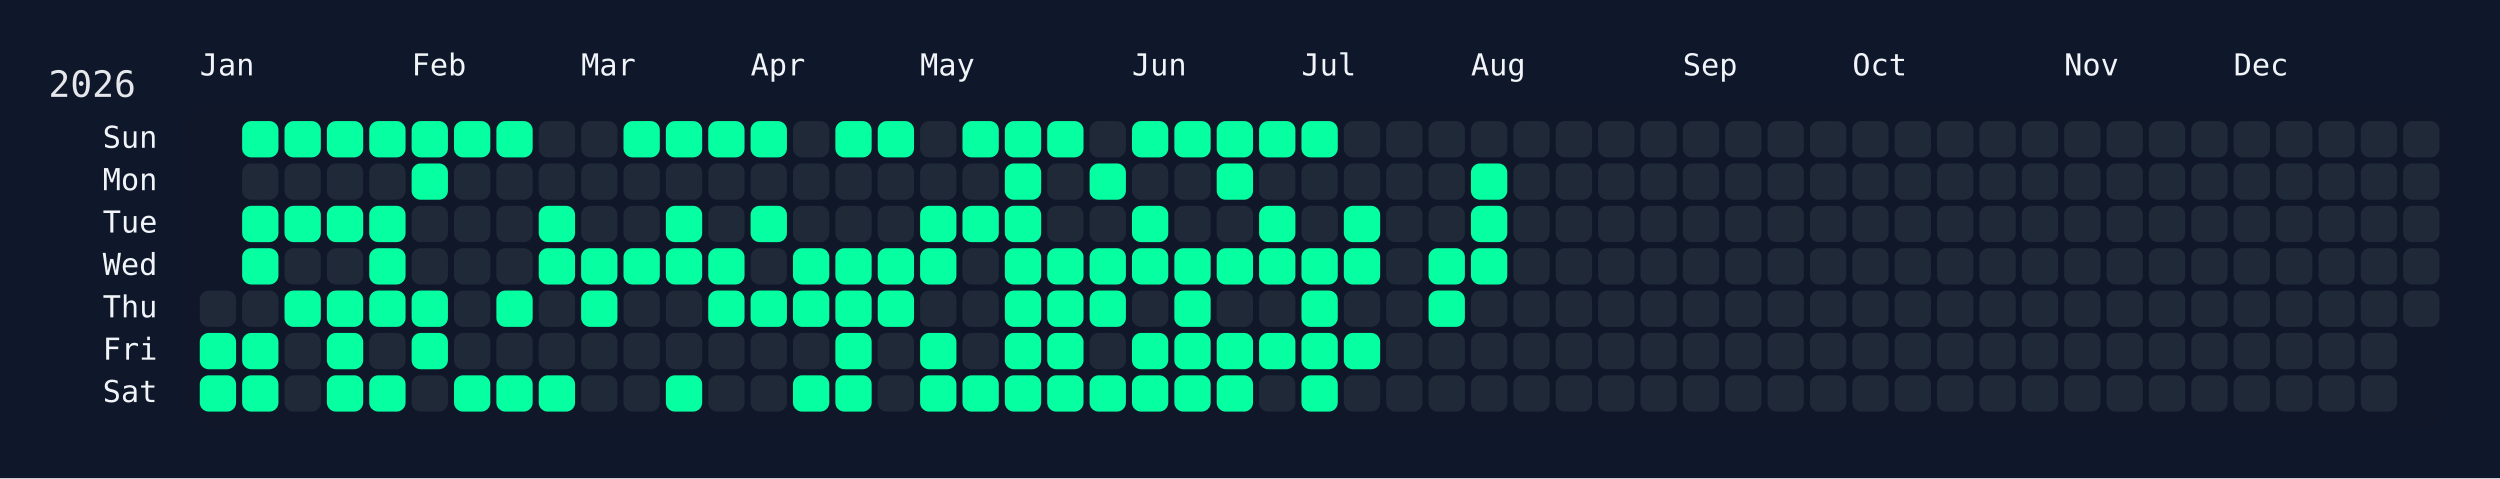
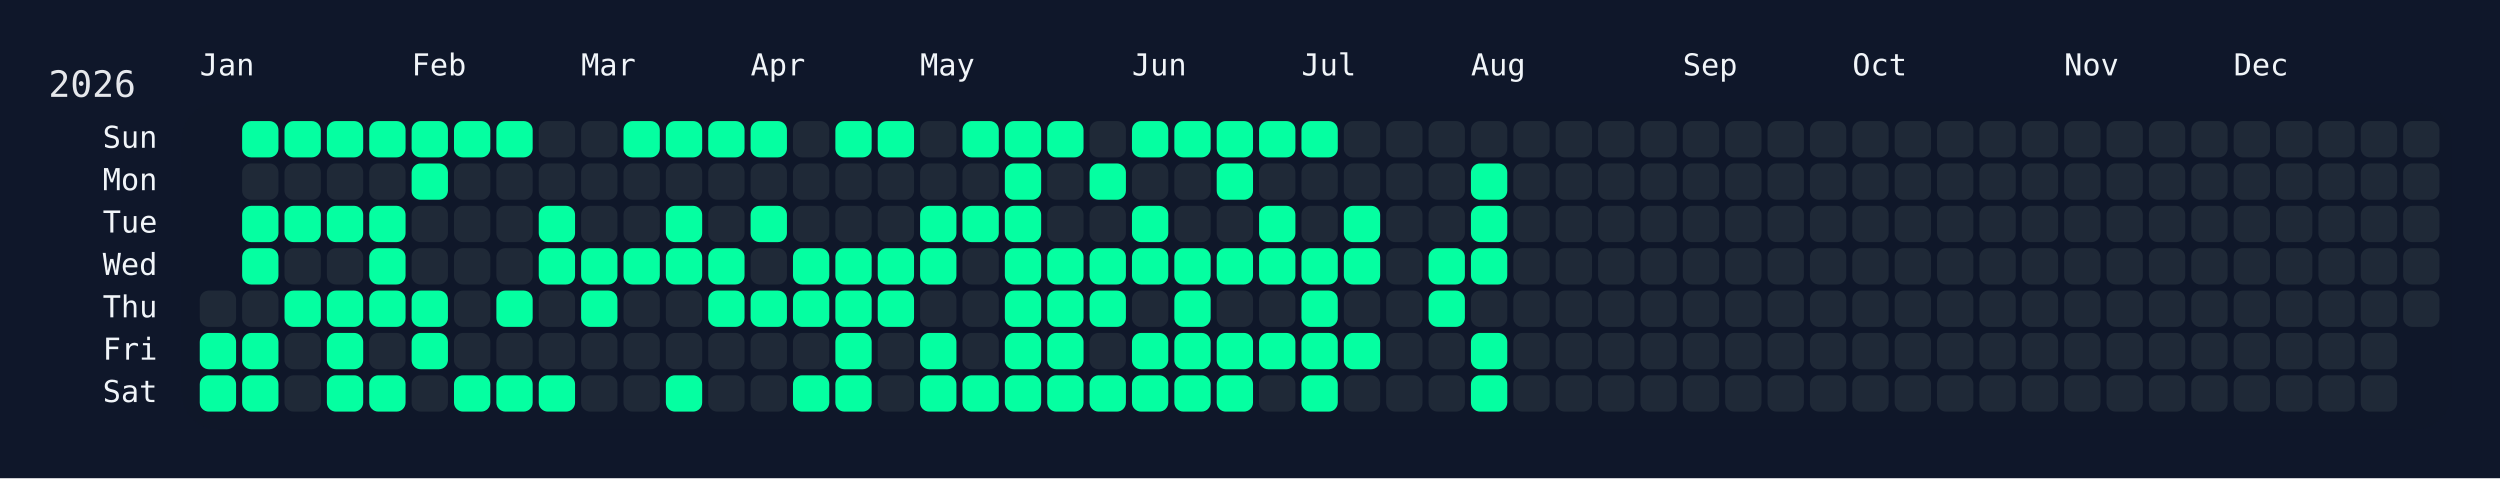
<svg xmlns="http://www.w3.org/2000/svg" width="826" height="158" viewBox="0 0 826 158">
  <rect width="826" height="158" fill="#0f172a" />
  <rect x="60" y="34" width="750" height="108" rx="12" ry="12" fill="rgba(15, 23, 42, 0.8)" />
  <text x="16" y="32" font-size="12" fill="#e5e7eb" font-family="JetBrains Mono, ui-monospace, SFMono-Regular, Menlo, Monaco, Consolas, monospace">2026</text>
  <text x="66" y="18" font-size="10" fill="#f1f5f9" font-family="JetBrains Mono, ui-monospace, SFMono-Regular, Menlo, Monaco, Consolas, monospace" dominant-baseline="hanging">Jan</text>
  <text x="136" y="18" font-size="10" fill="#f1f5f9" font-family="JetBrains Mono, ui-monospace, SFMono-Regular, Menlo, Monaco, Consolas, monospace" dominant-baseline="hanging">Feb</text>
  <text x="192" y="18" font-size="10" fill="#f1f5f9" font-family="JetBrains Mono, ui-monospace, SFMono-Regular, Menlo, Monaco, Consolas, monospace" dominant-baseline="hanging">Mar</text>
  <text x="248" y="18" font-size="10" fill="#f1f5f9" font-family="JetBrains Mono, ui-monospace, SFMono-Regular, Menlo, Monaco, Consolas, monospace" dominant-baseline="hanging">Apr</text>
  <text x="304" y="18" font-size="10" fill="#f1f5f9" font-family="JetBrains Mono, ui-monospace, SFMono-Regular, Menlo, Monaco, Consolas, monospace" dominant-baseline="hanging">May</text>
  <text x="374" y="18" font-size="10" fill="#f1f5f9" font-family="JetBrains Mono, ui-monospace, SFMono-Regular, Menlo, Monaco, Consolas, monospace" dominant-baseline="hanging">Jun</text>
  <text x="430" y="18" font-size="10" fill="#f1f5f9" font-family="JetBrains Mono, ui-monospace, SFMono-Regular, Menlo, Monaco, Consolas, monospace" dominant-baseline="hanging">Jul</text>
  <text x="486" y="18" font-size="10" fill="#f1f5f9" font-family="JetBrains Mono, ui-monospace, SFMono-Regular, Menlo, Monaco, Consolas, monospace" dominant-baseline="hanging">Aug</text>
  <text x="556" y="18" font-size="10" fill="#f1f5f9" font-family="JetBrains Mono, ui-monospace, SFMono-Regular, Menlo, Monaco, Consolas, monospace" dominant-baseline="hanging">Sep</text>
  <text x="612" y="18" font-size="10" fill="#f1f5f9" font-family="JetBrains Mono, ui-monospace, SFMono-Regular, Menlo, Monaco, Consolas, monospace" dominant-baseline="hanging">Oct</text>
  <text x="682" y="18" font-size="10" fill="#f1f5f9" font-family="JetBrains Mono, ui-monospace, SFMono-Regular, Menlo, Monaco, Consolas, monospace" dominant-baseline="hanging">Nov</text>
  <text x="738" y="18" font-size="10" fill="#f1f5f9" font-family="JetBrains Mono, ui-monospace, SFMono-Regular, Menlo, Monaco, Consolas, monospace" dominant-baseline="hanging">Dec</text>
  <text x="52" y="46.0" font-size="10" fill="#f1f5f9" font-family="JetBrains Mono, ui-monospace, SFMono-Regular, Menlo, Monaco, Consolas, monospace" text-anchor="end" dominant-baseline="middle">Sun</text>
  <text x="52" y="60.0" font-size="10" fill="#f1f5f9" font-family="JetBrains Mono, ui-monospace, SFMono-Regular, Menlo, Monaco, Consolas, monospace" text-anchor="end" dominant-baseline="middle">Mon</text>
  <text x="52" y="74.0" font-size="10" fill="#f1f5f9" font-family="JetBrains Mono, ui-monospace, SFMono-Regular, Menlo, Monaco, Consolas, monospace" text-anchor="end" dominant-baseline="middle">Tue</text>
  <text x="52" y="88.0" font-size="10" fill="#f1f5f9" font-family="JetBrains Mono, ui-monospace, SFMono-Regular, Menlo, Monaco, Consolas, monospace" text-anchor="end" dominant-baseline="middle">Wed</text>
  <text x="52" y="102.0" font-size="10" fill="#f1f5f9" font-family="JetBrains Mono, ui-monospace, SFMono-Regular, Menlo, Monaco, Consolas, monospace" text-anchor="end" dominant-baseline="middle">Thu</text>
  <text x="52" y="116.0" font-size="10" fill="#f1f5f9" font-family="JetBrains Mono, ui-monospace, SFMono-Regular, Menlo, Monaco, Consolas, monospace" text-anchor="end" dominant-baseline="middle">Fri</text>
  <text x="52" y="130.0" font-size="10" fill="#f1f5f9" font-family="JetBrains Mono, ui-monospace, SFMono-Regular, Menlo, Monaco, Consolas, monospace" text-anchor="end" dominant-baseline="middle">Sat</text>
  <g transform="translate(66,40)">
    <rect x="0" y="56" width="12" height="12" rx="3" ry="3" fill="#1f2937" data-date="2026-01-01" />
    <rect x="0" y="70" width="12" height="12" rx="3" ry="3" fill="#05ffa1" data-date="2026-01-02" />
    <rect x="0" y="84" width="12" height="12" rx="3" ry="3" fill="#05ffa1" data-date="2026-01-03" />
    <rect x="14" y="0" width="12" height="12" rx="3" ry="3" fill="#05ffa1" data-date="2026-01-04" />
    <rect x="14" y="14" width="12" height="12" rx="3" ry="3" fill="#1f2937" data-date="2026-01-05" />
    <rect x="14" y="28" width="12" height="12" rx="3" ry="3" fill="#05ffa1" data-date="2026-01-06" />
    <rect x="14" y="42" width="12" height="12" rx="3" ry="3" fill="#05ffa1" data-date="2026-01-07" />
    <rect x="14" y="56" width="12" height="12" rx="3" ry="3" fill="#1f2937" data-date="2026-01-08" />
    <rect x="14" y="70" width="12" height="12" rx="3" ry="3" fill="#05ffa1" data-date="2026-01-09" />
    <rect x="14" y="84" width="12" height="12" rx="3" ry="3" fill="#05ffa1" data-date="2026-01-10" />
    <rect x="28" y="0" width="12" height="12" rx="3" ry="3" fill="#05ffa1" data-date="2026-01-11" />
    <rect x="28" y="14" width="12" height="12" rx="3" ry="3" fill="#1f2937" data-date="2026-01-12" />
    <rect x="28" y="28" width="12" height="12" rx="3" ry="3" fill="#05ffa1" data-date="2026-01-13" />
    <rect x="28" y="42" width="12" height="12" rx="3" ry="3" fill="#1f2937" data-date="2026-01-14" />
    <rect x="28" y="56" width="12" height="12" rx="3" ry="3" fill="#05ffa1" data-date="2026-01-15" />
    <rect x="28" y="70" width="12" height="12" rx="3" ry="3" fill="#1f2937" data-date="2026-01-16" />
    <rect x="28" y="84" width="12" height="12" rx="3" ry="3" fill="#1f2937" data-date="2026-01-17" />
    <rect x="42" y="0" width="12" height="12" rx="3" ry="3" fill="#05ffa1" data-date="2026-01-18" />
    <rect x="42" y="14" width="12" height="12" rx="3" ry="3" fill="#1f2937" data-date="2026-01-19" />
    <rect x="42" y="28" width="12" height="12" rx="3" ry="3" fill="#05ffa1" data-date="2026-01-20" />
    <rect x="42" y="42" width="12" height="12" rx="3" ry="3" fill="#1f2937" data-date="2026-01-21" />
    <rect x="42" y="56" width="12" height="12" rx="3" ry="3" fill="#05ffa1" data-date="2026-01-22" />
    <rect x="42" y="70" width="12" height="12" rx="3" ry="3" fill="#05ffa1" data-date="2026-01-23" />
    <rect x="42" y="84" width="12" height="12" rx="3" ry="3" fill="#05ffa1" data-date="2026-01-24" />
    <rect x="56" y="0" width="12" height="12" rx="3" ry="3" fill="#05ffa1" data-date="2026-01-25" />
    <rect x="56" y="14" width="12" height="12" rx="3" ry="3" fill="#1f2937" data-date="2026-01-26" />
    <rect x="56" y="28" width="12" height="12" rx="3" ry="3" fill="#05ffa1" data-date="2026-01-27" />
    <rect x="56" y="42" width="12" height="12" rx="3" ry="3" fill="#05ffa1" data-date="2026-01-28" />
    <rect x="56" y="56" width="12" height="12" rx="3" ry="3" fill="#05ffa1" data-date="2026-01-29" />
    <rect x="56" y="70" width="12" height="12" rx="3" ry="3" fill="#1f2937" data-date="2026-01-30" />
    <rect x="56" y="84" width="12" height="12" rx="3" ry="3" fill="#05ffa1" data-date="2026-01-31" />
    <rect x="70" y="0" width="12" height="12" rx="3" ry="3" fill="#05ffa1" data-date="2026-02-01" />
    <rect x="70" y="14" width="12" height="12" rx="3" ry="3" fill="#05ffa1" data-date="2026-02-02" />
    <rect x="70" y="28" width="12" height="12" rx="3" ry="3" fill="#1f2937" data-date="2026-02-03" />
    <rect x="70" y="42" width="12" height="12" rx="3" ry="3" fill="#1f2937" data-date="2026-02-04" />
    <rect x="70" y="56" width="12" height="12" rx="3" ry="3" fill="#05ffa1" data-date="2026-02-05" />
    <rect x="70" y="70" width="12" height="12" rx="3" ry="3" fill="#05ffa1" data-date="2026-02-06" />
    <rect x="70" y="84" width="12" height="12" rx="3" ry="3" fill="#1f2937" data-date="2026-02-07" />
    <rect x="84" y="0" width="12" height="12" rx="3" ry="3" fill="#05ffa1" data-date="2026-02-08" />
    <rect x="84" y="14" width="12" height="12" rx="3" ry="3" fill="#1f2937" data-date="2026-02-09" />
    <rect x="84" y="28" width="12" height="12" rx="3" ry="3" fill="#1f2937" data-date="2026-02-10" />
    <rect x="84" y="42" width="12" height="12" rx="3" ry="3" fill="#1f2937" data-date="2026-02-11" />
    <rect x="84" y="56" width="12" height="12" rx="3" ry="3" fill="#1f2937" data-date="2026-02-12" />
    <rect x="84" y="70" width="12" height="12" rx="3" ry="3" fill="#1f2937" data-date="2026-02-13" />
    <rect x="84" y="84" width="12" height="12" rx="3" ry="3" fill="#05ffa1" data-date="2026-02-14" />
    <rect x="98" y="0" width="12" height="12" rx="3" ry="3" fill="#05ffa1" data-date="2026-02-15" />
    <rect x="98" y="14" width="12" height="12" rx="3" ry="3" fill="#1f2937" data-date="2026-02-16" />
    <rect x="98" y="28" width="12" height="12" rx="3" ry="3" fill="#1f2937" data-date="2026-02-17" />
    <rect x="98" y="42" width="12" height="12" rx="3" ry="3" fill="#1f2937" data-date="2026-02-18" />
    <rect x="98" y="56" width="12" height="12" rx="3" ry="3" fill="#05ffa1" data-date="2026-02-19" />
    <rect x="98" y="70" width="12" height="12" rx="3" ry="3" fill="#1f2937" data-date="2026-02-20" />
    <rect x="98" y="84" width="12" height="12" rx="3" ry="3" fill="#05ffa1" data-date="2026-02-21" />
    <rect x="112" y="0" width="12" height="12" rx="3" ry="3" fill="#1f2937" data-date="2026-02-22" />
    <rect x="112" y="14" width="12" height="12" rx="3" ry="3" fill="#1f2937" data-date="2026-02-23" />
    <rect x="112" y="28" width="12" height="12" rx="3" ry="3" fill="#05ffa1" data-date="2026-02-24" />
    <rect x="112" y="42" width="12" height="12" rx="3" ry="3" fill="#05ffa1" data-date="2026-02-25" />
    <rect x="112" y="56" width="12" height="12" rx="3" ry="3" fill="#1f2937" data-date="2026-02-26" />
    <rect x="112" y="70" width="12" height="12" rx="3" ry="3" fill="#1f2937" data-date="2026-02-27" />
    <rect x="112" y="84" width="12" height="12" rx="3" ry="3" fill="#05ffa1" data-date="2026-02-28" />
    <rect x="126" y="0" width="12" height="12" rx="3" ry="3" fill="#1f2937" data-date="2026-03-01" />
    <rect x="126" y="14" width="12" height="12" rx="3" ry="3" fill="#1f2937" data-date="2026-03-02" />
    <rect x="126" y="28" width="12" height="12" rx="3" ry="3" fill="#1f2937" data-date="2026-03-03" />
    <rect x="126" y="42" width="12" height="12" rx="3" ry="3" fill="#05ffa1" data-date="2026-03-04" />
    <rect x="126" y="56" width="12" height="12" rx="3" ry="3" fill="#05ffa1" data-date="2026-03-05" />
    <rect x="126" y="70" width="12" height="12" rx="3" ry="3" fill="#1f2937" data-date="2026-03-06" />
    <rect x="126" y="84" width="12" height="12" rx="3" ry="3" fill="#1f2937" data-date="2026-03-07" />
    <rect x="140" y="0" width="12" height="12" rx="3" ry="3" fill="#05ffa1" data-date="2026-03-08" />
    <rect x="140" y="14" width="12" height="12" rx="3" ry="3" fill="#1f2937" data-date="2026-03-09" />
    <rect x="140" y="28" width="12" height="12" rx="3" ry="3" fill="#1f2937" data-date="2026-03-10" />
    <rect x="140" y="42" width="12" height="12" rx="3" ry="3" fill="#05ffa1" data-date="2026-03-11" />
    <rect x="140" y="56" width="12" height="12" rx="3" ry="3" fill="#1f2937" data-date="2026-03-12" />
    <rect x="140" y="70" width="12" height="12" rx="3" ry="3" fill="#1f2937" data-date="2026-03-13" />
    <rect x="140" y="84" width="12" height="12" rx="3" ry="3" fill="#1f2937" data-date="2026-03-14" />
    <rect x="154" y="0" width="12" height="12" rx="3" ry="3" fill="#05ffa1" data-date="2026-03-15" />
    <rect x="154" y="14" width="12" height="12" rx="3" ry="3" fill="#1f2937" data-date="2026-03-16" />
    <rect x="154" y="28" width="12" height="12" rx="3" ry="3" fill="#05ffa1" data-date="2026-03-17" />
    <rect x="154" y="42" width="12" height="12" rx="3" ry="3" fill="#05ffa1" data-date="2026-03-18" />
    <rect x="154" y="56" width="12" height="12" rx="3" ry="3" fill="#1f2937" data-date="2026-03-19" />
    <rect x="154" y="70" width="12" height="12" rx="3" ry="3" fill="#1f2937" data-date="2026-03-20" />
    <rect x="154" y="84" width="12" height="12" rx="3" ry="3" fill="#05ffa1" data-date="2026-03-21" />
    <rect x="168" y="0" width="12" height="12" rx="3" ry="3" fill="#05ffa1" data-date="2026-03-22" />
    <rect x="168" y="14" width="12" height="12" rx="3" ry="3" fill="#1f2937" data-date="2026-03-23" />
    <rect x="168" y="28" width="12" height="12" rx="3" ry="3" fill="#1f2937" data-date="2026-03-24" />
    <rect x="168" y="42" width="12" height="12" rx="3" ry="3" fill="#05ffa1" data-date="2026-03-25" />
    <rect x="168" y="56" width="12" height="12" rx="3" ry="3" fill="#05ffa1" data-date="2026-03-26" />
    <rect x="168" y="70" width="12" height="12" rx="3" ry="3" fill="#1f2937" data-date="2026-03-27" />
    <rect x="168" y="84" width="12" height="12" rx="3" ry="3" fill="#1f2937" data-date="2026-03-28" />
    <rect x="182" y="0" width="12" height="12" rx="3" ry="3" fill="#05ffa1" data-date="2026-03-29" />
    <rect x="182" y="14" width="12" height="12" rx="3" ry="3" fill="#1f2937" data-date="2026-03-30" />
    <rect x="182" y="28" width="12" height="12" rx="3" ry="3" fill="#05ffa1" data-date="2026-03-31" />
    <rect x="182" y="42" width="12" height="12" rx="3" ry="3" fill="#1f2937" data-date="2026-04-01" />
    <rect x="182" y="56" width="12" height="12" rx="3" ry="3" fill="#05ffa1" data-date="2026-04-02" />
    <rect x="182" y="70" width="12" height="12" rx="3" ry="3" fill="#1f2937" data-date="2026-04-03" />
    <rect x="182" y="84" width="12" height="12" rx="3" ry="3" fill="#1f2937" data-date="2026-04-04" />
    <rect x="196" y="0" width="12" height="12" rx="3" ry="3" fill="#1f2937" data-date="2026-04-05" />
    <rect x="196" y="14" width="12" height="12" rx="3" ry="3" fill="#1f2937" data-date="2026-04-06" />
    <rect x="196" y="28" width="12" height="12" rx="3" ry="3" fill="#1f2937" data-date="2026-04-07" />
    <rect x="196" y="42" width="12" height="12" rx="3" ry="3" fill="#05ffa1" data-date="2026-04-08" />
    <rect x="196" y="56" width="12" height="12" rx="3" ry="3" fill="#05ffa1" data-date="2026-04-09" />
    <rect x="196" y="70" width="12" height="12" rx="3" ry="3" fill="#1f2937" data-date="2026-04-10" />
    <rect x="196" y="84" width="12" height="12" rx="3" ry="3" fill="#05ffa1" data-date="2026-04-11" />
    <rect x="210" y="0" width="12" height="12" rx="3" ry="3" fill="#05ffa1" data-date="2026-04-12" />
    <rect x="210" y="14" width="12" height="12" rx="3" ry="3" fill="#1f2937" data-date="2026-04-13" />
    <rect x="210" y="28" width="12" height="12" rx="3" ry="3" fill="#1f2937" data-date="2026-04-14" />
    <rect x="210" y="42" width="12" height="12" rx="3" ry="3" fill="#05ffa1" data-date="2026-04-15" />
    <rect x="210" y="56" width="12" height="12" rx="3" ry="3" fill="#05ffa1" data-date="2026-04-16" />
    <rect x="210" y="70" width="12" height="12" rx="3" ry="3" fill="#05ffa1" data-date="2026-04-17" />
    <rect x="210" y="84" width="12" height="12" rx="3" ry="3" fill="#05ffa1" data-date="2026-04-18" />
    <rect x="224" y="0" width="12" height="12" rx="3" ry="3" fill="#05ffa1" data-date="2026-04-19" />
    <rect x="224" y="14" width="12" height="12" rx="3" ry="3" fill="#1f2937" data-date="2026-04-20" />
    <rect x="224" y="28" width="12" height="12" rx="3" ry="3" fill="#1f2937" data-date="2026-04-21" />
    <rect x="224" y="42" width="12" height="12" rx="3" ry="3" fill="#05ffa1" data-date="2026-04-22" />
    <rect x="224" y="56" width="12" height="12" rx="3" ry="3" fill="#05ffa1" data-date="2026-04-23" />
    <rect x="224" y="70" width="12" height="12" rx="3" ry="3" fill="#1f2937" data-date="2026-04-24" />
    <rect x="224" y="84" width="12" height="12" rx="3" ry="3" fill="#1f2937" data-date="2026-04-25" />
    <rect x="238" y="0" width="12" height="12" rx="3" ry="3" fill="#1f2937" data-date="2026-04-26" />
    <rect x="238" y="14" width="12" height="12" rx="3" ry="3" fill="#1f2937" data-date="2026-04-27" />
    <rect x="238" y="28" width="12" height="12" rx="3" ry="3" fill="#05ffa1" data-date="2026-04-28" />
    <rect x="238" y="42" width="12" height="12" rx="3" ry="3" fill="#05ffa1" data-date="2026-04-29" />
    <rect x="238" y="56" width="12" height="12" rx="3" ry="3" fill="#1f2937" data-date="2026-04-30" />
    <rect x="238" y="70" width="12" height="12" rx="3" ry="3" fill="#05ffa1" data-date="2026-05-01" />
    <rect x="238" y="84" width="12" height="12" rx="3" ry="3" fill="#05ffa1" data-date="2026-05-02" />
    <rect x="252" y="0" width="12" height="12" rx="3" ry="3" fill="#05ffa1" data-date="2026-05-03" />
    <rect x="252" y="14" width="12" height="12" rx="3" ry="3" fill="#1f2937" data-date="2026-05-04" />
    <rect x="252" y="28" width="12" height="12" rx="3" ry="3" fill="#05ffa1" data-date="2026-05-05" />
    <rect x="252" y="42" width="12" height="12" rx="3" ry="3" fill="#1f2937" data-date="2026-05-06" />
    <rect x="252" y="56" width="12" height="12" rx="3" ry="3" fill="#1f2937" data-date="2026-05-07" />
    <rect x="252" y="70" width="12" height="12" rx="3" ry="3" fill="#1f2937" data-date="2026-05-08" />
    <rect x="252" y="84" width="12" height="12" rx="3" ry="3" fill="#05ffa1" data-date="2026-05-09" />
    <rect x="266" y="0" width="12" height="12" rx="3" ry="3" fill="#05ffa1" data-date="2026-05-10" />
    <rect x="266" y="14" width="12" height="12" rx="3" ry="3" fill="#05ffa1" data-date="2026-05-11" />
    <rect x="266" y="28" width="12" height="12" rx="3" ry="3" fill="#05ffa1" data-date="2026-05-12" />
    <rect x="266" y="42" width="12" height="12" rx="3" ry="3" fill="#05ffa1" data-date="2026-05-13" />
    <rect x="266" y="56" width="12" height="12" rx="3" ry="3" fill="#05ffa1" data-date="2026-05-14" />
    <rect x="266" y="70" width="12" height="12" rx="3" ry="3" fill="#05ffa1" data-date="2026-05-15" />
    <rect x="266" y="84" width="12" height="12" rx="3" ry="3" fill="#05ffa1" data-date="2026-05-16" />
    <rect x="280" y="0" width="12" height="12" rx="3" ry="3" fill="#05ffa1" data-date="2026-05-17" />
    <rect x="280" y="14" width="12" height="12" rx="3" ry="3" fill="#1f2937" data-date="2026-05-18" />
    <rect x="280" y="28" width="12" height="12" rx="3" ry="3" fill="#1f2937" data-date="2026-05-19" />
    <rect x="280" y="42" width="12" height="12" rx="3" ry="3" fill="#05ffa1" data-date="2026-05-20" />
    <rect x="280" y="56" width="12" height="12" rx="3" ry="3" fill="#05ffa1" data-date="2026-05-21" />
    <rect x="280" y="70" width="12" height="12" rx="3" ry="3" fill="#05ffa1" data-date="2026-05-22" />
    <rect x="280" y="84" width="12" height="12" rx="3" ry="3" fill="#05ffa1" data-date="2026-05-23" />
    <rect x="294" y="0" width="12" height="12" rx="3" ry="3" fill="#1f2937" data-date="2026-05-24" />
    <rect x="294" y="14" width="12" height="12" rx="3" ry="3" fill="#05ffa1" data-date="2026-05-25" />
    <rect x="294" y="28" width="12" height="12" rx="3" ry="3" fill="#1f2937" data-date="2026-05-26" />
    <rect x="294" y="42" width="12" height="12" rx="3" ry="3" fill="#05ffa1" data-date="2026-05-27" />
    <rect x="294" y="56" width="12" height="12" rx="3" ry="3" fill="#05ffa1" data-date="2026-05-28" />
    <rect x="294" y="70" width="12" height="12" rx="3" ry="3" fill="#1f2937" data-date="2026-05-29" />
    <rect x="294" y="84" width="12" height="12" rx="3" ry="3" fill="#05ffa1" data-date="2026-05-30" />
    <rect x="308" y="0" width="12" height="12" rx="3" ry="3" fill="#05ffa1" data-date="2026-05-31" />
    <rect x="308" y="14" width="12" height="12" rx="3" ry="3" fill="#1f2937" data-date="2026-06-01" />
    <rect x="308" y="28" width="12" height="12" rx="3" ry="3" fill="#05ffa1" data-date="2026-06-02" />
    <rect x="308" y="42" width="12" height="12" rx="3" ry="3" fill="#05ffa1" data-date="2026-06-03" />
    <rect x="308" y="56" width="12" height="12" rx="3" ry="3" fill="#1f2937" data-date="2026-06-04" />
    <rect x="308" y="70" width="12" height="12" rx="3" ry="3" fill="#05ffa1" data-date="2026-06-05" />
    <rect x="308" y="84" width="12" height="12" rx="3" ry="3" fill="#05ffa1" data-date="2026-06-06" />
    <rect x="322" y="0" width="12" height="12" rx="3" ry="3" fill="#05ffa1" data-date="2026-06-07" />
    <rect x="322" y="14" width="12" height="12" rx="3" ry="3" fill="#1f2937" data-date="2026-06-08" />
    <rect x="322" y="28" width="12" height="12" rx="3" ry="3" fill="#1f2937" data-date="2026-06-09" />
    <rect x="322" y="42" width="12" height="12" rx="3" ry="3" fill="#05ffa1" data-date="2026-06-10" />
    <rect x="322" y="56" width="12" height="12" rx="3" ry="3" fill="#05ffa1" data-date="2026-06-11" />
    <rect x="322" y="70" width="12" height="12" rx="3" ry="3" fill="#05ffa1" data-date="2026-06-12" />
    <rect x="322" y="84" width="12" height="12" rx="3" ry="3" fill="#05ffa1" data-date="2026-06-13" />
    <rect x="336" y="0" width="12" height="12" rx="3" ry="3" fill="#05ffa1" data-date="2026-06-14" />
    <rect x="336" y="14" width="12" height="12" rx="3" ry="3" fill="#05ffa1" data-date="2026-06-15" />
    <rect x="336" y="28" width="12" height="12" rx="3" ry="3" fill="#1f2937" data-date="2026-06-16" />
    <rect x="336" y="42" width="12" height="12" rx="3" ry="3" fill="#05ffa1" data-date="2026-06-17" />
    <rect x="336" y="56" width="12" height="12" rx="3" ry="3" fill="#1f2937" data-date="2026-06-18" />
    <rect x="336" y="70" width="12" height="12" rx="3" ry="3" fill="#05ffa1" data-date="2026-06-19" />
    <rect x="336" y="84" width="12" height="12" rx="3" ry="3" fill="#05ffa1" data-date="2026-06-20" />
    <rect x="350" y="0" width="12" height="12" rx="3" ry="3" fill="#05ffa1" data-date="2026-06-21" />
    <rect x="350" y="14" width="12" height="12" rx="3" ry="3" fill="#1f2937" data-date="2026-06-22" />
    <rect x="350" y="28" width="12" height="12" rx="3" ry="3" fill="#05ffa1" data-date="2026-06-23" />
    <rect x="350" y="42" width="12" height="12" rx="3" ry="3" fill="#05ffa1" data-date="2026-06-24" />
    <rect x="350" y="56" width="12" height="12" rx="3" ry="3" fill="#1f2937" data-date="2026-06-25" />
    <rect x="350" y="70" width="12" height="12" rx="3" ry="3" fill="#05ffa1" data-date="2026-06-26" />
    <rect x="350" y="84" width="12" height="12" rx="3" ry="3" fill="#1f2937" data-date="2026-06-27" />
    <rect x="364" y="0" width="12" height="12" rx="3" ry="3" fill="#05ffa1" data-date="2026-06-28" />
    <rect x="364" y="14" width="12" height="12" rx="3" ry="3" fill="#1f2937" data-date="2026-06-29" />
    <rect x="364" y="28" width="12" height="12" rx="3" ry="3" fill="#1f2937" data-date="2026-06-30" />
    <rect x="364" y="42" width="12" height="12" rx="3" ry="3" fill="#05ffa1" data-date="2026-07-01" />
    <rect x="364" y="56" width="12" height="12" rx="3" ry="3" fill="#05ffa1" data-date="2026-07-02" />
    <rect x="364" y="70" width="12" height="12" rx="3" ry="3" fill="#05ffa1" data-date="2026-07-03" />
    <rect x="364" y="84" width="12" height="12" rx="3" ry="3" fill="#05ffa1" data-date="2026-07-04" />
    <rect x="378" y="0" width="12" height="12" rx="3" ry="3" fill="#1f2937" data-date="2026-07-05" />
    <rect x="378" y="14" width="12" height="12" rx="3" ry="3" fill="#1f2937" data-date="2026-07-06" />
    <rect x="378" y="28" width="12" height="12" rx="3" ry="3" fill="#05ffa1" data-date="2026-07-07" />
    <rect x="378" y="42" width="12" height="12" rx="3" ry="3" fill="#05ffa1" data-date="2026-07-08" />
    <rect x="378" y="56" width="12" height="12" rx="3" ry="3" fill="#1f2937" data-date="2026-07-09" />
    <rect x="378" y="70" width="12" height="12" rx="3" ry="3" fill="#05ffa1" data-date="2026-07-10" />
    <rect x="378" y="84" width="12" height="12" rx="3" ry="3" fill="#1f2937" data-date="2026-07-11" />
    <rect x="392" y="0" width="12" height="12" rx="3" ry="3" fill="#1f2937" data-date="2026-07-12" />
    <rect x="392" y="14" width="12" height="12" rx="3" ry="3" fill="#1f2937" data-date="2026-07-13" />
    <rect x="392" y="28" width="12" height="12" rx="3" ry="3" fill="#1f2937" data-date="2026-07-14" />
    <rect x="392" y="42" width="12" height="12" rx="3" ry="3" fill="#1f2937" data-date="2026-07-15" />
    <rect x="392" y="56" width="12" height="12" rx="3" ry="3" fill="#1f2937" data-date="2026-07-16" />
    <rect x="392" y="70" width="12" height="12" rx="3" ry="3" fill="#1f2937" data-date="2026-07-17" />
    <rect x="392" y="84" width="12" height="12" rx="3" ry="3" fill="#1f2937" data-date="2026-07-18" />
    <rect x="406" y="0" width="12" height="12" rx="3" ry="3" fill="#1f2937" data-date="2026-07-19" />
    <rect x="406" y="14" width="12" height="12" rx="3" ry="3" fill="#1f2937" data-date="2026-07-20" />
    <rect x="406" y="28" width="12" height="12" rx="3" ry="3" fill="#1f2937" data-date="2026-07-21" />
    <rect x="406" y="42" width="12" height="12" rx="3" ry="3" fill="#05ffa1" data-date="2026-07-22" />
    <rect x="406" y="56" width="12" height="12" rx="3" ry="3" fill="#05ffa1" data-date="2026-07-23" />
    <rect x="406" y="70" width="12" height="12" rx="3" ry="3" fill="#1f2937" data-date="2026-07-24" />
    <rect x="406" y="84" width="12" height="12" rx="3" ry="3" fill="#1f2937" data-date="2026-07-25" />
    <rect x="420" y="0" width="12" height="12" rx="3" ry="3" fill="#1f2937" data-date="2026-07-26" />
    <rect x="420" y="14" width="12" height="12" rx="3" ry="3" fill="#05ffa1" data-date="2026-07-27" />
    <rect x="420" y="28" width="12" height="12" rx="3" ry="3" fill="#05ffa1" data-date="2026-07-28" />
    <rect x="420" y="42" width="12" height="12" rx="3" ry="3" fill="#05ffa1" data-date="2026-07-29" />
    <rect x="420" y="56" width="12" height="12" rx="3" ry="3" fill="#1f2937" data-date="2026-07-30" />
-     <rect x="420" y="70" width="12" height="12" rx="3" ry="3" fill="#1f2937" data-date="2026-07-31" />
-     <rect x="420" y="84" width="12" height="12" rx="3" ry="3" fill="#1f2937" data-date="2026-08-01" />
+     <rect x="420" y="70" width="12" height="12" rx="3" ry="3" fill="#05ffa1" data-date="2026-07-31" />
+     <rect x="420" y="84" width="12" height="12" rx="3" ry="3" fill="#05ffa1" data-date="2026-08-01" />
    <rect x="434" y="0" width="12" height="12" rx="3" ry="3" fill="#1f2937" data-date="2026-08-02" />
    <rect x="434" y="14" width="12" height="12" rx="3" ry="3" fill="#1f2937" data-date="2026-08-03" />
    <rect x="434" y="28" width="12" height="12" rx="3" ry="3" fill="#1f2937" data-date="2026-08-04" />
    <rect x="434" y="42" width="12" height="12" rx="3" ry="3" fill="#1f2937" data-date="2026-08-05" />
    <rect x="434" y="56" width="12" height="12" rx="3" ry="3" fill="#1f2937" data-date="2026-08-06" />
    <rect x="434" y="70" width="12" height="12" rx="3" ry="3" fill="#1f2937" data-date="2026-08-07" />
    <rect x="434" y="84" width="12" height="12" rx="3" ry="3" fill="#1f2937" data-date="2026-08-08" />
    <rect x="448" y="0" width="12" height="12" rx="3" ry="3" fill="#1f2937" data-date="2026-08-09" />
    <rect x="448" y="14" width="12" height="12" rx="3" ry="3" fill="#1f2937" data-date="2026-08-10" />
    <rect x="448" y="28" width="12" height="12" rx="3" ry="3" fill="#1f2937" data-date="2026-08-11" />
    <rect x="448" y="42" width="12" height="12" rx="3" ry="3" fill="#1f2937" data-date="2026-08-12" />
    <rect x="448" y="56" width="12" height="12" rx="3" ry="3" fill="#1f2937" data-date="2026-08-13" />
    <rect x="448" y="70" width="12" height="12" rx="3" ry="3" fill="#1f2937" data-date="2026-08-14" />
    <rect x="448" y="84" width="12" height="12" rx="3" ry="3" fill="#1f2937" data-date="2026-08-15" />
    <rect x="462" y="0" width="12" height="12" rx="3" ry="3" fill="#1f2937" data-date="2026-08-16" />
    <rect x="462" y="14" width="12" height="12" rx="3" ry="3" fill="#1f2937" data-date="2026-08-17" />
    <rect x="462" y="28" width="12" height="12" rx="3" ry="3" fill="#1f2937" data-date="2026-08-18" />
    <rect x="462" y="42" width="12" height="12" rx="3" ry="3" fill="#1f2937" data-date="2026-08-19" />
    <rect x="462" y="56" width="12" height="12" rx="3" ry="3" fill="#1f2937" data-date="2026-08-20" />
    <rect x="462" y="70" width="12" height="12" rx="3" ry="3" fill="#1f2937" data-date="2026-08-21" />
    <rect x="462" y="84" width="12" height="12" rx="3" ry="3" fill="#1f2937" data-date="2026-08-22" />
    <rect x="476" y="0" width="12" height="12" rx="3" ry="3" fill="#1f2937" data-date="2026-08-23" />
    <rect x="476" y="14" width="12" height="12" rx="3" ry="3" fill="#1f2937" data-date="2026-08-24" />
    <rect x="476" y="28" width="12" height="12" rx="3" ry="3" fill="#1f2937" data-date="2026-08-25" />
    <rect x="476" y="42" width="12" height="12" rx="3" ry="3" fill="#1f2937" data-date="2026-08-26" />
    <rect x="476" y="56" width="12" height="12" rx="3" ry="3" fill="#1f2937" data-date="2026-08-27" />
    <rect x="476" y="70" width="12" height="12" rx="3" ry="3" fill="#1f2937" data-date="2026-08-28" />
    <rect x="476" y="84" width="12" height="12" rx="3" ry="3" fill="#1f2937" data-date="2026-08-29" />
    <rect x="490" y="0" width="12" height="12" rx="3" ry="3" fill="#1f2937" data-date="2026-08-30" />
    <rect x="490" y="14" width="12" height="12" rx="3" ry="3" fill="#1f2937" data-date="2026-08-31" />
    <rect x="490" y="28" width="12" height="12" rx="3" ry="3" fill="#1f2937" data-date="2026-09-01" />
    <rect x="490" y="42" width="12" height="12" rx="3" ry="3" fill="#1f2937" data-date="2026-09-02" />
    <rect x="490" y="56" width="12" height="12" rx="3" ry="3" fill="#1f2937" data-date="2026-09-03" />
    <rect x="490" y="70" width="12" height="12" rx="3" ry="3" fill="#1f2937" data-date="2026-09-04" />
    <rect x="490" y="84" width="12" height="12" rx="3" ry="3" fill="#1f2937" data-date="2026-09-05" />
    <rect x="504" y="0" width="12" height="12" rx="3" ry="3" fill="#1f2937" data-date="2026-09-06" />
    <rect x="504" y="14" width="12" height="12" rx="3" ry="3" fill="#1f2937" data-date="2026-09-07" />
    <rect x="504" y="28" width="12" height="12" rx="3" ry="3" fill="#1f2937" data-date="2026-09-08" />
    <rect x="504" y="42" width="12" height="12" rx="3" ry="3" fill="#1f2937" data-date="2026-09-09" />
    <rect x="504" y="56" width="12" height="12" rx="3" ry="3" fill="#1f2937" data-date="2026-09-10" />
    <rect x="504" y="70" width="12" height="12" rx="3" ry="3" fill="#1f2937" data-date="2026-09-11" />
    <rect x="504" y="84" width="12" height="12" rx="3" ry="3" fill="#1f2937" data-date="2026-09-12" />
    <rect x="518" y="0" width="12" height="12" rx="3" ry="3" fill="#1f2937" data-date="2026-09-13" />
    <rect x="518" y="14" width="12" height="12" rx="3" ry="3" fill="#1f2937" data-date="2026-09-14" />
    <rect x="518" y="28" width="12" height="12" rx="3" ry="3" fill="#1f2937" data-date="2026-09-15" />
    <rect x="518" y="42" width="12" height="12" rx="3" ry="3" fill="#1f2937" data-date="2026-09-16" />
    <rect x="518" y="56" width="12" height="12" rx="3" ry="3" fill="#1f2937" data-date="2026-09-17" />
    <rect x="518" y="70" width="12" height="12" rx="3" ry="3" fill="#1f2937" data-date="2026-09-18" />
    <rect x="518" y="84" width="12" height="12" rx="3" ry="3" fill="#1f2937" data-date="2026-09-19" />
    <rect x="532" y="0" width="12" height="12" rx="3" ry="3" fill="#1f2937" data-date="2026-09-20" />
    <rect x="532" y="14" width="12" height="12" rx="3" ry="3" fill="#1f2937" data-date="2026-09-21" />
    <rect x="532" y="28" width="12" height="12" rx="3" ry="3" fill="#1f2937" data-date="2026-09-22" />
    <rect x="532" y="42" width="12" height="12" rx="3" ry="3" fill="#1f2937" data-date="2026-09-23" />
    <rect x="532" y="56" width="12" height="12" rx="3" ry="3" fill="#1f2937" data-date="2026-09-24" />
    <rect x="532" y="70" width="12" height="12" rx="3" ry="3" fill="#1f2937" data-date="2026-09-25" />
    <rect x="532" y="84" width="12" height="12" rx="3" ry="3" fill="#1f2937" data-date="2026-09-26" />
    <rect x="546" y="0" width="12" height="12" rx="3" ry="3" fill="#1f2937" data-date="2026-09-27" />
    <rect x="546" y="14" width="12" height="12" rx="3" ry="3" fill="#1f2937" data-date="2026-09-28" />
    <rect x="546" y="28" width="12" height="12" rx="3" ry="3" fill="#1f2937" data-date="2026-09-29" />
    <rect x="546" y="42" width="12" height="12" rx="3" ry="3" fill="#1f2937" data-date="2026-09-30" />
    <rect x="546" y="56" width="12" height="12" rx="3" ry="3" fill="#1f2937" data-date="2026-10-01" />
    <rect x="546" y="70" width="12" height="12" rx="3" ry="3" fill="#1f2937" data-date="2026-10-02" />
    <rect x="546" y="84" width="12" height="12" rx="3" ry="3" fill="#1f2937" data-date="2026-10-03" />
    <rect x="560" y="0" width="12" height="12" rx="3" ry="3" fill="#1f2937" data-date="2026-10-04" />
    <rect x="560" y="14" width="12" height="12" rx="3" ry="3" fill="#1f2937" data-date="2026-10-05" />
    <rect x="560" y="28" width="12" height="12" rx="3" ry="3" fill="#1f2937" data-date="2026-10-06" />
    <rect x="560" y="42" width="12" height="12" rx="3" ry="3" fill="#1f2937" data-date="2026-10-07" />
    <rect x="560" y="56" width="12" height="12" rx="3" ry="3" fill="#1f2937" data-date="2026-10-08" />
    <rect x="560" y="70" width="12" height="12" rx="3" ry="3" fill="#1f2937" data-date="2026-10-09" />
    <rect x="560" y="84" width="12" height="12" rx="3" ry="3" fill="#1f2937" data-date="2026-10-10" />
    <rect x="574" y="0" width="12" height="12" rx="3" ry="3" fill="#1f2937" data-date="2026-10-11" />
    <rect x="574" y="14" width="12" height="12" rx="3" ry="3" fill="#1f2937" data-date="2026-10-12" />
    <rect x="574" y="28" width="12" height="12" rx="3" ry="3" fill="#1f2937" data-date="2026-10-13" />
    <rect x="574" y="42" width="12" height="12" rx="3" ry="3" fill="#1f2937" data-date="2026-10-14" />
    <rect x="574" y="56" width="12" height="12" rx="3" ry="3" fill="#1f2937" data-date="2026-10-15" />
    <rect x="574" y="70" width="12" height="12" rx="3" ry="3" fill="#1f2937" data-date="2026-10-16" />
    <rect x="574" y="84" width="12" height="12" rx="3" ry="3" fill="#1f2937" data-date="2026-10-17" />
    <rect x="588" y="0" width="12" height="12" rx="3" ry="3" fill="#1f2937" data-date="2026-10-18" />
    <rect x="588" y="14" width="12" height="12" rx="3" ry="3" fill="#1f2937" data-date="2026-10-19" />
    <rect x="588" y="28" width="12" height="12" rx="3" ry="3" fill="#1f2937" data-date="2026-10-20" />
    <rect x="588" y="42" width="12" height="12" rx="3" ry="3" fill="#1f2937" data-date="2026-10-21" />
    <rect x="588" y="56" width="12" height="12" rx="3" ry="3" fill="#1f2937" data-date="2026-10-22" />
    <rect x="588" y="70" width="12" height="12" rx="3" ry="3" fill="#1f2937" data-date="2026-10-23" />
    <rect x="588" y="84" width="12" height="12" rx="3" ry="3" fill="#1f2937" data-date="2026-10-24" />
    <rect x="602" y="0" width="12" height="12" rx="3" ry="3" fill="#1f2937" data-date="2026-10-25" />
    <rect x="602" y="14" width="12" height="12" rx="3" ry="3" fill="#1f2937" data-date="2026-10-26" />
    <rect x="602" y="28" width="12" height="12" rx="3" ry="3" fill="#1f2937" data-date="2026-10-27" />
    <rect x="602" y="42" width="12" height="12" rx="3" ry="3" fill="#1f2937" data-date="2026-10-28" />
    <rect x="602" y="56" width="12" height="12" rx="3" ry="3" fill="#1f2937" data-date="2026-10-29" />
    <rect x="602" y="70" width="12" height="12" rx="3" ry="3" fill="#1f2937" data-date="2026-10-30" />
    <rect x="602" y="84" width="12" height="12" rx="3" ry="3" fill="#1f2937" data-date="2026-10-31" />
    <rect x="616" y="0" width="12" height="12" rx="3" ry="3" fill="#1f2937" data-date="2026-11-01" />
    <rect x="616" y="14" width="12" height="12" rx="3" ry="3" fill="#1f2937" data-date="2026-11-02" />
    <rect x="616" y="28" width="12" height="12" rx="3" ry="3" fill="#1f2937" data-date="2026-11-03" />
    <rect x="616" y="42" width="12" height="12" rx="3" ry="3" fill="#1f2937" data-date="2026-11-04" />
    <rect x="616" y="56" width="12" height="12" rx="3" ry="3" fill="#1f2937" data-date="2026-11-05" />
    <rect x="616" y="70" width="12" height="12" rx="3" ry="3" fill="#1f2937" data-date="2026-11-06" />
    <rect x="616" y="84" width="12" height="12" rx="3" ry="3" fill="#1f2937" data-date="2026-11-07" />
    <rect x="630" y="0" width="12" height="12" rx="3" ry="3" fill="#1f2937" data-date="2026-11-08" />
    <rect x="630" y="14" width="12" height="12" rx="3" ry="3" fill="#1f2937" data-date="2026-11-09" />
    <rect x="630" y="28" width="12" height="12" rx="3" ry="3" fill="#1f2937" data-date="2026-11-10" />
    <rect x="630" y="42" width="12" height="12" rx="3" ry="3" fill="#1f2937" data-date="2026-11-11" />
    <rect x="630" y="56" width="12" height="12" rx="3" ry="3" fill="#1f2937" data-date="2026-11-12" />
    <rect x="630" y="70" width="12" height="12" rx="3" ry="3" fill="#1f2937" data-date="2026-11-13" />
    <rect x="630" y="84" width="12" height="12" rx="3" ry="3" fill="#1f2937" data-date="2026-11-14" />
    <rect x="644" y="0" width="12" height="12" rx="3" ry="3" fill="#1f2937" data-date="2026-11-15" />
    <rect x="644" y="14" width="12" height="12" rx="3" ry="3" fill="#1f2937" data-date="2026-11-16" />
    <rect x="644" y="28" width="12" height="12" rx="3" ry="3" fill="#1f2937" data-date="2026-11-17" />
    <rect x="644" y="42" width="12" height="12" rx="3" ry="3" fill="#1f2937" data-date="2026-11-18" />
    <rect x="644" y="56" width="12" height="12" rx="3" ry="3" fill="#1f2937" data-date="2026-11-19" />
    <rect x="644" y="70" width="12" height="12" rx="3" ry="3" fill="#1f2937" data-date="2026-11-20" />
    <rect x="644" y="84" width="12" height="12" rx="3" ry="3" fill="#1f2937" data-date="2026-11-21" />
    <rect x="658" y="0" width="12" height="12" rx="3" ry="3" fill="#1f2937" data-date="2026-11-22" />
    <rect x="658" y="14" width="12" height="12" rx="3" ry="3" fill="#1f2937" data-date="2026-11-23" />
    <rect x="658" y="28" width="12" height="12" rx="3" ry="3" fill="#1f2937" data-date="2026-11-24" />
    <rect x="658" y="42" width="12" height="12" rx="3" ry="3" fill="#1f2937" data-date="2026-11-25" />
    <rect x="658" y="56" width="12" height="12" rx="3" ry="3" fill="#1f2937" data-date="2026-11-26" />
    <rect x="658" y="70" width="12" height="12" rx="3" ry="3" fill="#1f2937" data-date="2026-11-27" />
    <rect x="658" y="84" width="12" height="12" rx="3" ry="3" fill="#1f2937" data-date="2026-11-28" />
    <rect x="672" y="0" width="12" height="12" rx="3" ry="3" fill="#1f2937" data-date="2026-11-29" />
    <rect x="672" y="14" width="12" height="12" rx="3" ry="3" fill="#1f2937" data-date="2026-11-30" />
    <rect x="672" y="28" width="12" height="12" rx="3" ry="3" fill="#1f2937" data-date="2026-12-01" />
    <rect x="672" y="42" width="12" height="12" rx="3" ry="3" fill="#1f2937" data-date="2026-12-02" />
    <rect x="672" y="56" width="12" height="12" rx="3" ry="3" fill="#1f2937" data-date="2026-12-03" />
    <rect x="672" y="70" width="12" height="12" rx="3" ry="3" fill="#1f2937" data-date="2026-12-04" />
    <rect x="672" y="84" width="12" height="12" rx="3" ry="3" fill="#1f2937" data-date="2026-12-05" />
    <rect x="686" y="0" width="12" height="12" rx="3" ry="3" fill="#1f2937" data-date="2026-12-06" />
    <rect x="686" y="14" width="12" height="12" rx="3" ry="3" fill="#1f2937" data-date="2026-12-07" />
    <rect x="686" y="28" width="12" height="12" rx="3" ry="3" fill="#1f2937" data-date="2026-12-08" />
    <rect x="686" y="42" width="12" height="12" rx="3" ry="3" fill="#1f2937" data-date="2026-12-09" />
    <rect x="686" y="56" width="12" height="12" rx="3" ry="3" fill="#1f2937" data-date="2026-12-10" />
    <rect x="686" y="70" width="12" height="12" rx="3" ry="3" fill="#1f2937" data-date="2026-12-11" />
    <rect x="686" y="84" width="12" height="12" rx="3" ry="3" fill="#1f2937" data-date="2026-12-12" />
    <rect x="700" y="0" width="12" height="12" rx="3" ry="3" fill="#1f2937" data-date="2026-12-13" />
    <rect x="700" y="14" width="12" height="12" rx="3" ry="3" fill="#1f2937" data-date="2026-12-14" />
    <rect x="700" y="28" width="12" height="12" rx="3" ry="3" fill="#1f2937" data-date="2026-12-15" />
    <rect x="700" y="42" width="12" height="12" rx="3" ry="3" fill="#1f2937" data-date="2026-12-16" />
    <rect x="700" y="56" width="12" height="12" rx="3" ry="3" fill="#1f2937" data-date="2026-12-17" />
    <rect x="700" y="70" width="12" height="12" rx="3" ry="3" fill="#1f2937" data-date="2026-12-18" />
    <rect x="700" y="84" width="12" height="12" rx="3" ry="3" fill="#1f2937" data-date="2026-12-19" />
    <rect x="714" y="0" width="12" height="12" rx="3" ry="3" fill="#1f2937" data-date="2026-12-20" />
    <rect x="714" y="14" width="12" height="12" rx="3" ry="3" fill="#1f2937" data-date="2026-12-21" />
    <rect x="714" y="28" width="12" height="12" rx="3" ry="3" fill="#1f2937" data-date="2026-12-22" />
    <rect x="714" y="42" width="12" height="12" rx="3" ry="3" fill="#1f2937" data-date="2026-12-23" />
    <rect x="714" y="56" width="12" height="12" rx="3" ry="3" fill="#1f2937" data-date="2026-12-24" />
    <rect x="714" y="70" width="12" height="12" rx="3" ry="3" fill="#1f2937" data-date="2026-12-25" />
    <rect x="714" y="84" width="12" height="12" rx="3" ry="3" fill="#1f2937" data-date="2026-12-26" />
    <rect x="728" y="0" width="12" height="12" rx="3" ry="3" fill="#1f2937" data-date="2026-12-27" />
    <rect x="728" y="14" width="12" height="12" rx="3" ry="3" fill="#1f2937" data-date="2026-12-28" />
    <rect x="728" y="28" width="12" height="12" rx="3" ry="3" fill="#1f2937" data-date="2026-12-29" />
    <rect x="728" y="42" width="12" height="12" rx="3" ry="3" fill="#1f2937" data-date="2026-12-30" />
    <rect x="728" y="56" width="12" height="12" rx="3" ry="3" fill="#1f2937" data-date="2026-12-31" />
  </g>
</svg>
